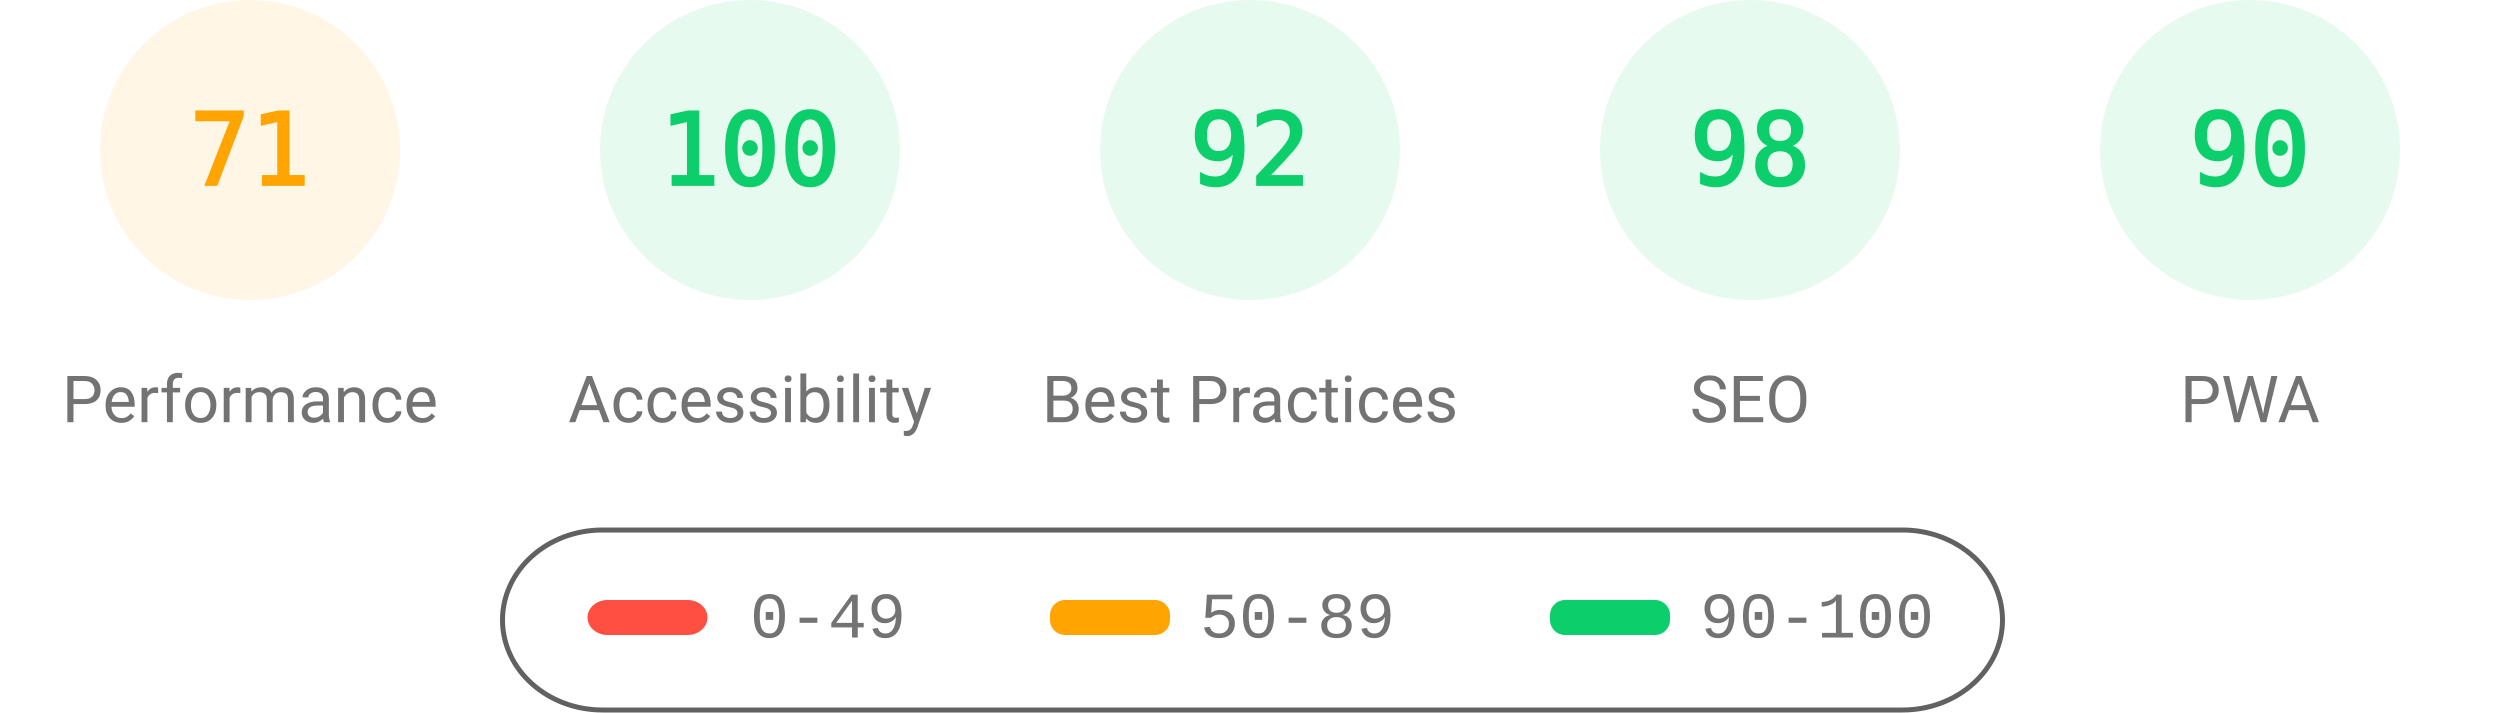
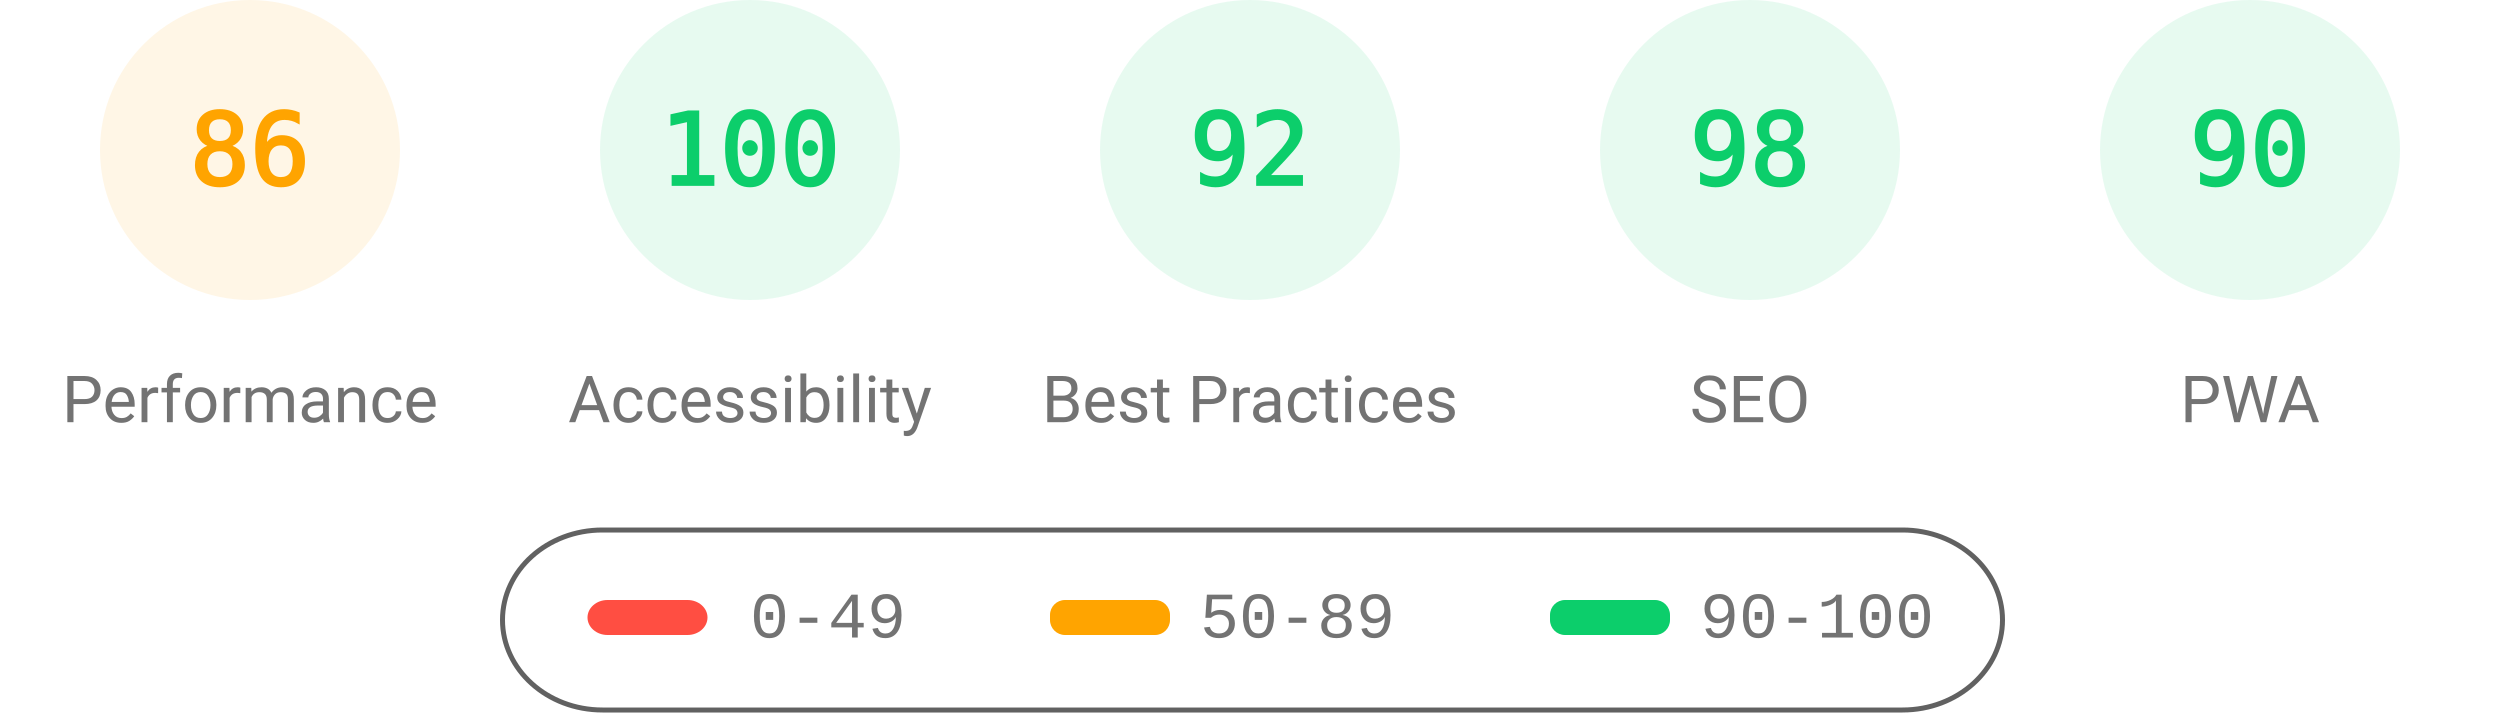
<svg xmlns="http://www.w3.org/2000/svg" class="theme" fill="none" width="1000" height="285">
  <style>
			.gauge-base {
				opacity: 0.1
			}
			.gauge-arc {
				fill: none;
				animation-delay: 250ms;
				stroke-linecap: round;
				transform: rotate(-90deg);
				transform-origin: 100px 60px;
				animation: load-gauge 1s ease forwards
			}
			.guage-text {
				font-size: 40px;
				font-family: monospace;
				text-align: center
			}
			.guage-red {
				color: #ff4e42;
				fill: #ff4e42;
				stroke: #ff4e42
			}
			.guage-orange {
				color: #ffa400;
				fill: #ffa400;
				stroke: #ffa400
			}
			.guage-green {
				color: #0cce6b;
				fill: #0cce6b;
				stroke: #0cce6b
			}
			.theme .guage-undefined {
				color: #5c5c5c;
				fill: #5c5c5c;
				stroke: #5c5c5c
			}
			.guage-title {
				stroke: none;
				font-size: 26px;
				line-height: 26px;
				font-family: Roboto, Halvetica, Arial, sans-serif
			}
			.metric.guage-title {
				font-family: 'Courier New', Courier, monospace
			}
			.theme .guage-title {
				color: #737373;
				fill: #737373
			}
			@keyframes load-gauge {
				from {
					stroke-dasharray: 0 352.858
				}
			}
			.theme
				stroke: #616161
			}
		</style>
  <svg class="guage-div guage-perf guage-orange" viewBox="0 0 200 200" width="200" height="200" x="0" y="0">
    <circle class="gauge-base" r="56" cx="100" cy="60" stroke-width="8" />
-     <circle class="gauge-arc guage-arc-1" r="56" cx="100" cy="60" stroke-width="8" style="stroke-dasharray: 249.819, 351.858;" />
-     <text class="guage-text" x="100px" y="60px" alignment-baseline="central" dominant-baseline="central" text-anchor="middle">71</text>
+     <circle class="gauge-arc guage-arc-1" r="56" cx="100" cy="60" stroke-width="8" style="stroke-dasharray: 302.598, 351.858;" />
+     <text class="guage-text" x="100px" y="60px" alignment-baseline="central" dominant-baseline="central" text-anchor="middle">86</text>
    <text class="guage-title" x="100px" y="160px" alignment-baseline="central" dominant-baseline="central" text-anchor="middle">Performance</text>
  </svg>
  <svg class="guage-div guage-acc guage-green" viewBox="0 0 200 200" width="200" height="200" x="200" y="0">
    <circle class="gauge-base" r="56" cx="100" cy="60" stroke-width="8" />
    <circle class="gauge-arc guage-arc-2" r="56" cx="100" cy="60" stroke-width="8" style="stroke-dasharray: 351.858, 351.858;" />
    <text class="guage-text" x="100px" y="60px" alignment-baseline="central" dominant-baseline="central" text-anchor="middle">100</text>
    <text class="guage-title" x="100px" y="160px" alignment-baseline="central" dominant-baseline="central" text-anchor="middle">Accessibility</text>
  </svg>
  <svg class="guage-div guage-best guage-green" viewBox="0 0 200 200" width="200" height="200" x="400" y="0">
    <circle class="gauge-base" r="56" cx="100" cy="60" stroke-width="8" />
    <circle class="gauge-arc guage-arc-3" r="56" cx="100" cy="60" stroke-width="8" style="stroke-dasharray: 323.709, 351.858;" />
    <text class="guage-text" x="100px" y="60px" alignment-baseline="central" dominant-baseline="central" text-anchor="middle">92</text>
    <text class="guage-title" x="100px" y="160px" alignment-baseline="central" dominant-baseline="central" text-anchor="middle">Best Practices</text>
  </svg>
  <svg class="guage-div guage-seo guage-green" viewBox="0 0 200 200" width="200" height="200" x="600" y="0">
    <circle class="gauge-base" r="56" cx="100" cy="60" stroke-width="8" />
    <circle class="gauge-arc guage-arc-4" r="56" cx="100" cy="60" stroke-width="8" style="stroke-dasharray: 344.821, 351.858;" />
    <text class="guage-text" x="100px" y="60px" alignment-baseline="central" dominant-baseline="central" text-anchor="middle">98</text>
    <text class="guage-title" x="100px" y="160px" alignment-baseline="central" dominant-baseline="central" text-anchor="middle">SEO</text>
  </svg>
  <svg class="guage-div guage-pwa guage-green" viewBox="0 0 200 200" width="200" height="200" x="800" y="0">
    <circle class="gauge-base" r="56" cx="100" cy="60" stroke-width="8" />
    <circle class="gauge-arc guage-arc-4" r="56" cx="100" cy="60" stroke-width="8" style="stroke-dasharray: 316.672, 351.858;" />
    <text class="guage-text" x="100px" y="60px" alignment-baseline="central" dominant-baseline="central" text-anchor="middle">90</text>
    <text class="guage-title" x="100px" y="160px" alignment-baseline="central" dominant-baseline="central" text-anchor="middle">PWA</text>
  </svg>
  <svg width="604" height="76" x="200" y="210">
    <g>
      <rect fill="none" id="canvas_background" height="80" width="604" y="-1" x="-1" />
      <g display="none" overflow="visible" y="0" x="0" height="100%" width="100%" id="canvasGrid">
        <rect fill="url(#gridpattern)" stroke-width="0" y="0" x="0" height="100%" width="100%" />
      </g>
    </g>
    <g>
      <rect fill-opacity="0" stroke="#616161" stroke-width="2" rx="40" id="svg_2" height="72" width="600" y="2" x="1" fill="#000000" />
      <rect stroke="#000" rx="8" id="svg_3" height="14" width="48" y="30" x="35" stroke-opacity="null" stroke-width="0" fill="#ff4e42" />
      <rect stroke="#000" rx="6" id="svg_4" height="14" width="48" y="30" x="220" stroke-opacity="null" stroke-width="0" fill="#ffa400" />
      <rect stroke="#000" rx="6" id="svg_5" height="14" width="48" y="30" x="420" stroke-opacity="null" stroke-width="0" fill="#0cce6b" />
      <text xml:space="preserve" text-anchor="start" font-family="'Courier New', Courier, monospace" font-size="26" id="svg_6" y="45" x="100" stroke-opacity="null" stroke-width="0" stroke="#000" fill="#737373">0-49</text>
      <text xml:space="preserve" text-anchor="start" font-family="'Courier New', Courier, monospace" font-size="26" id="svg_7" y="45" x="280" stroke-opacity="null" stroke-width="0" stroke="#000" fill="#737373">50-89</text>
      <text xml:space="preserve" text-anchor="start" font-family="'Courier New', Courier, monospace" font-size="26" id="svg_8" y="45" x="480" stroke-opacity="null" stroke-width="0" stroke="#000" fill="#737373">90-100</text>
    </g>
  </svg>
</svg>
